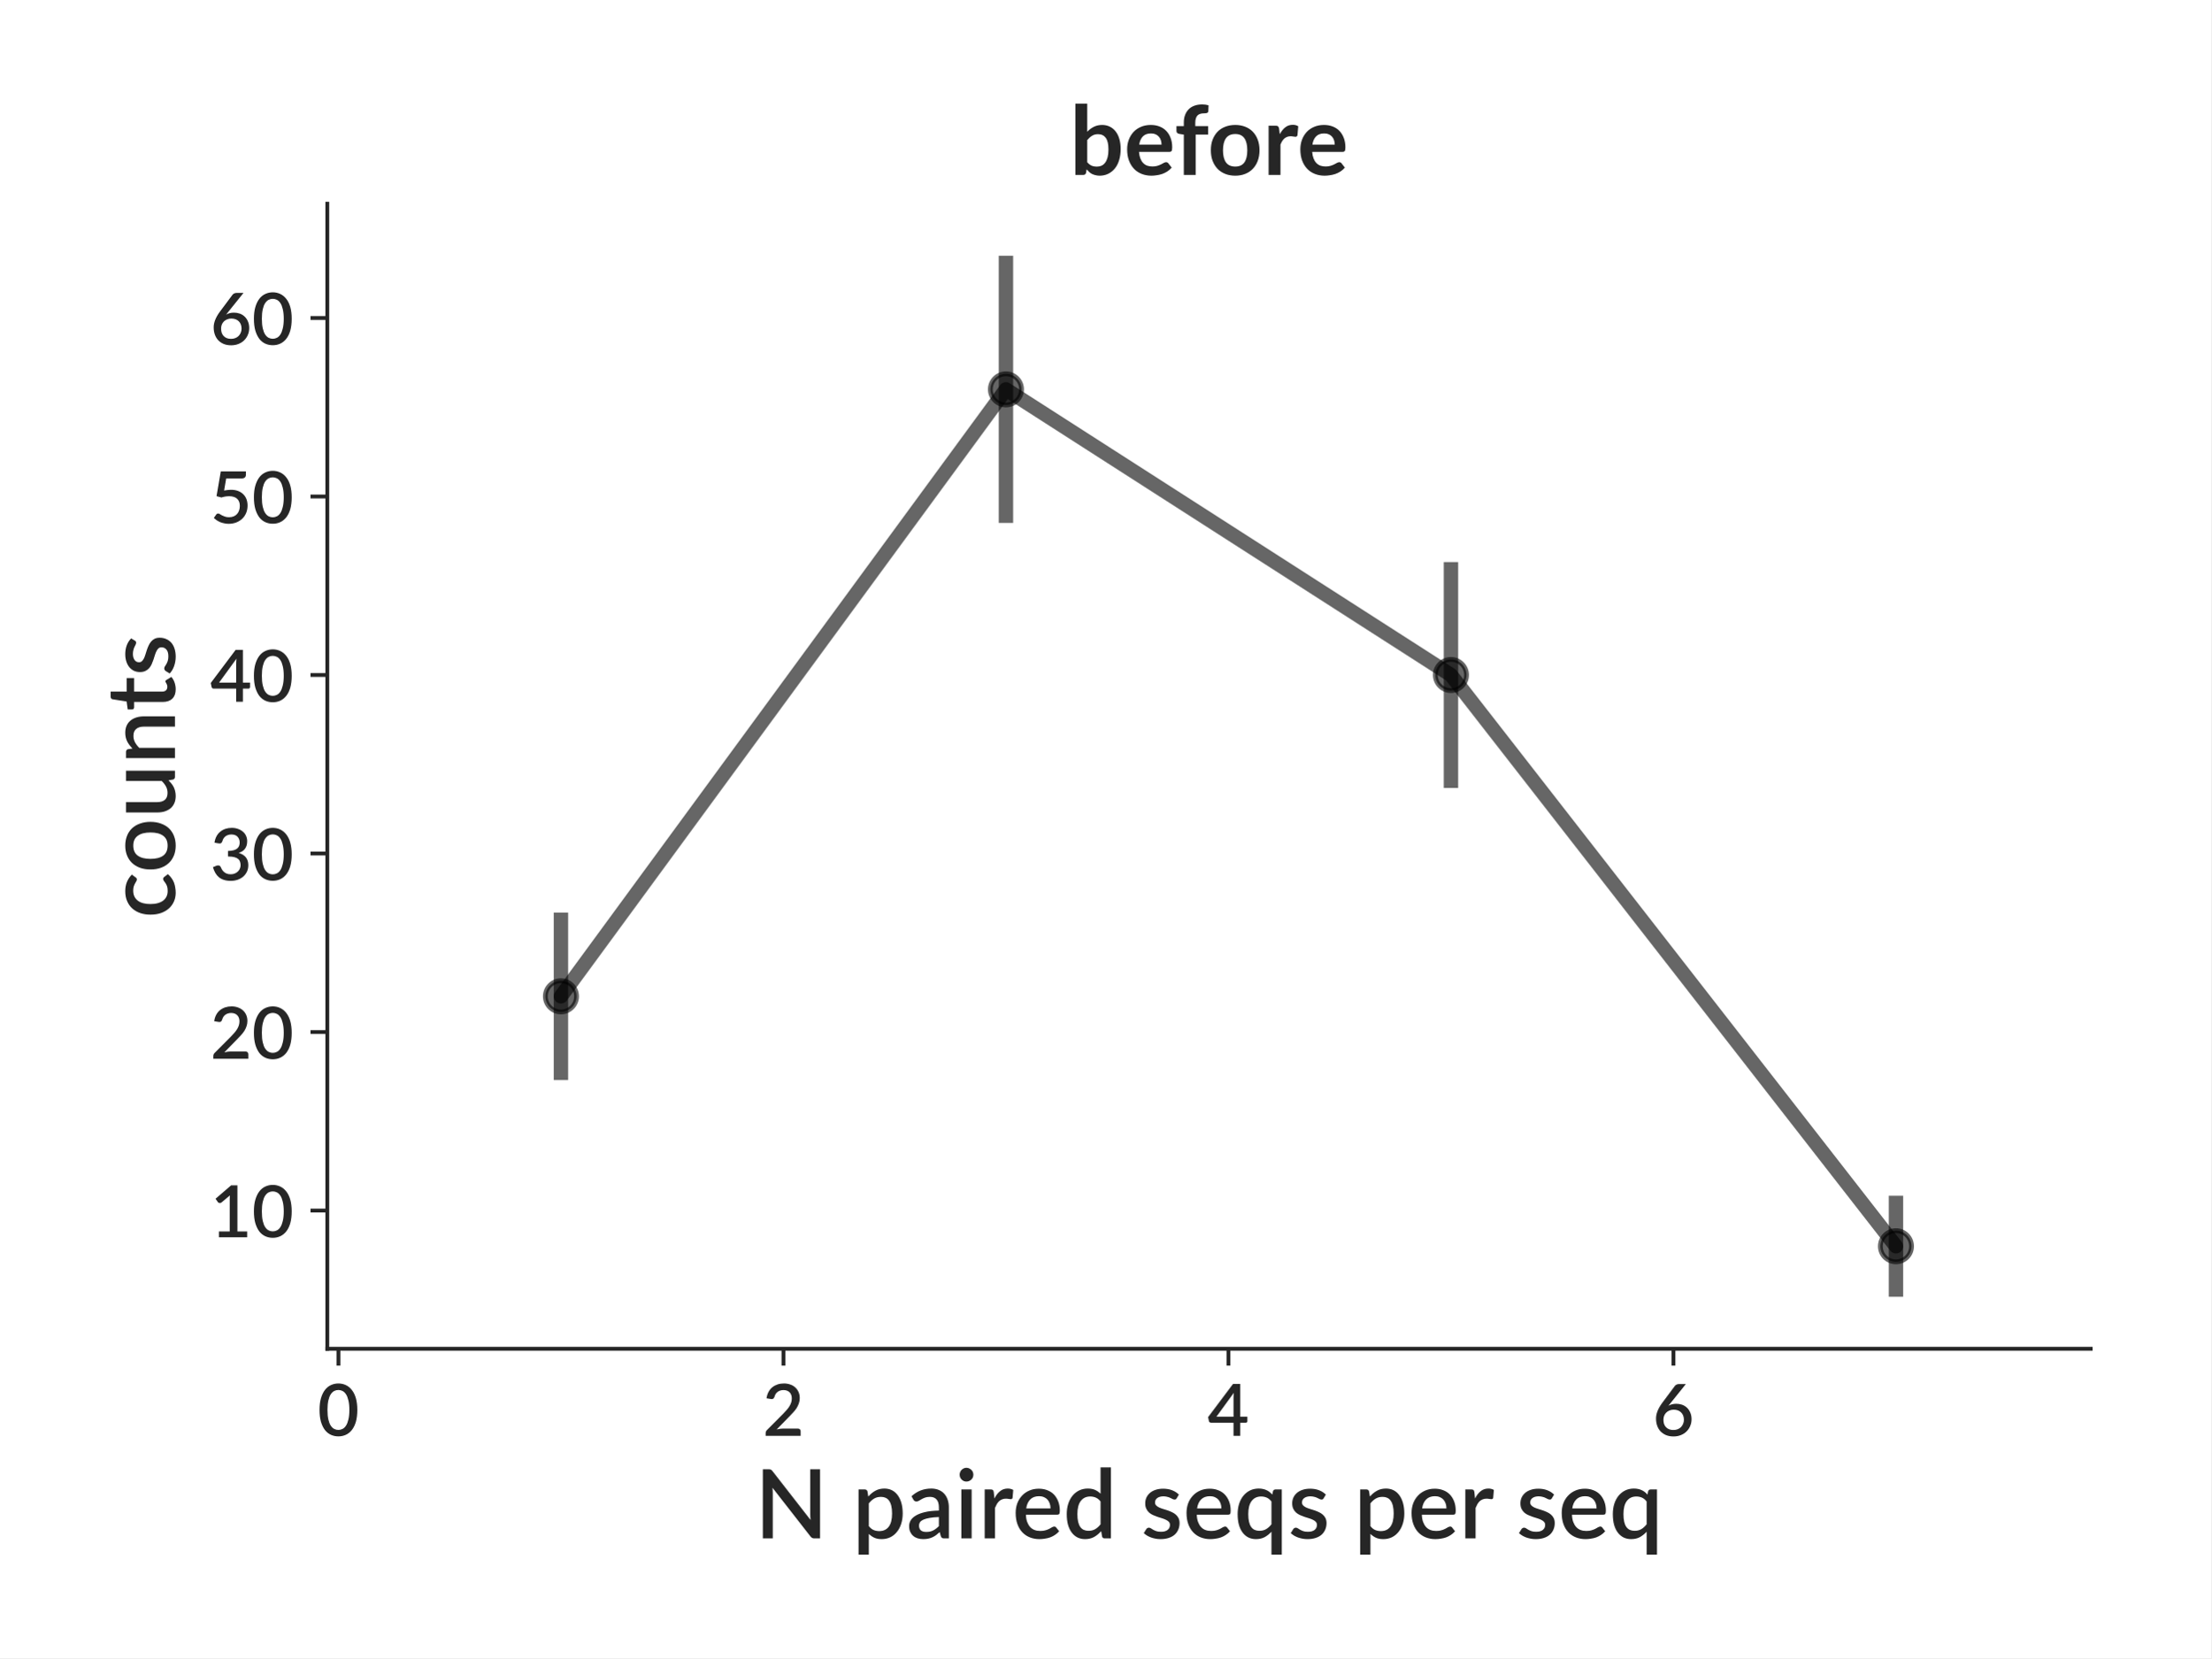
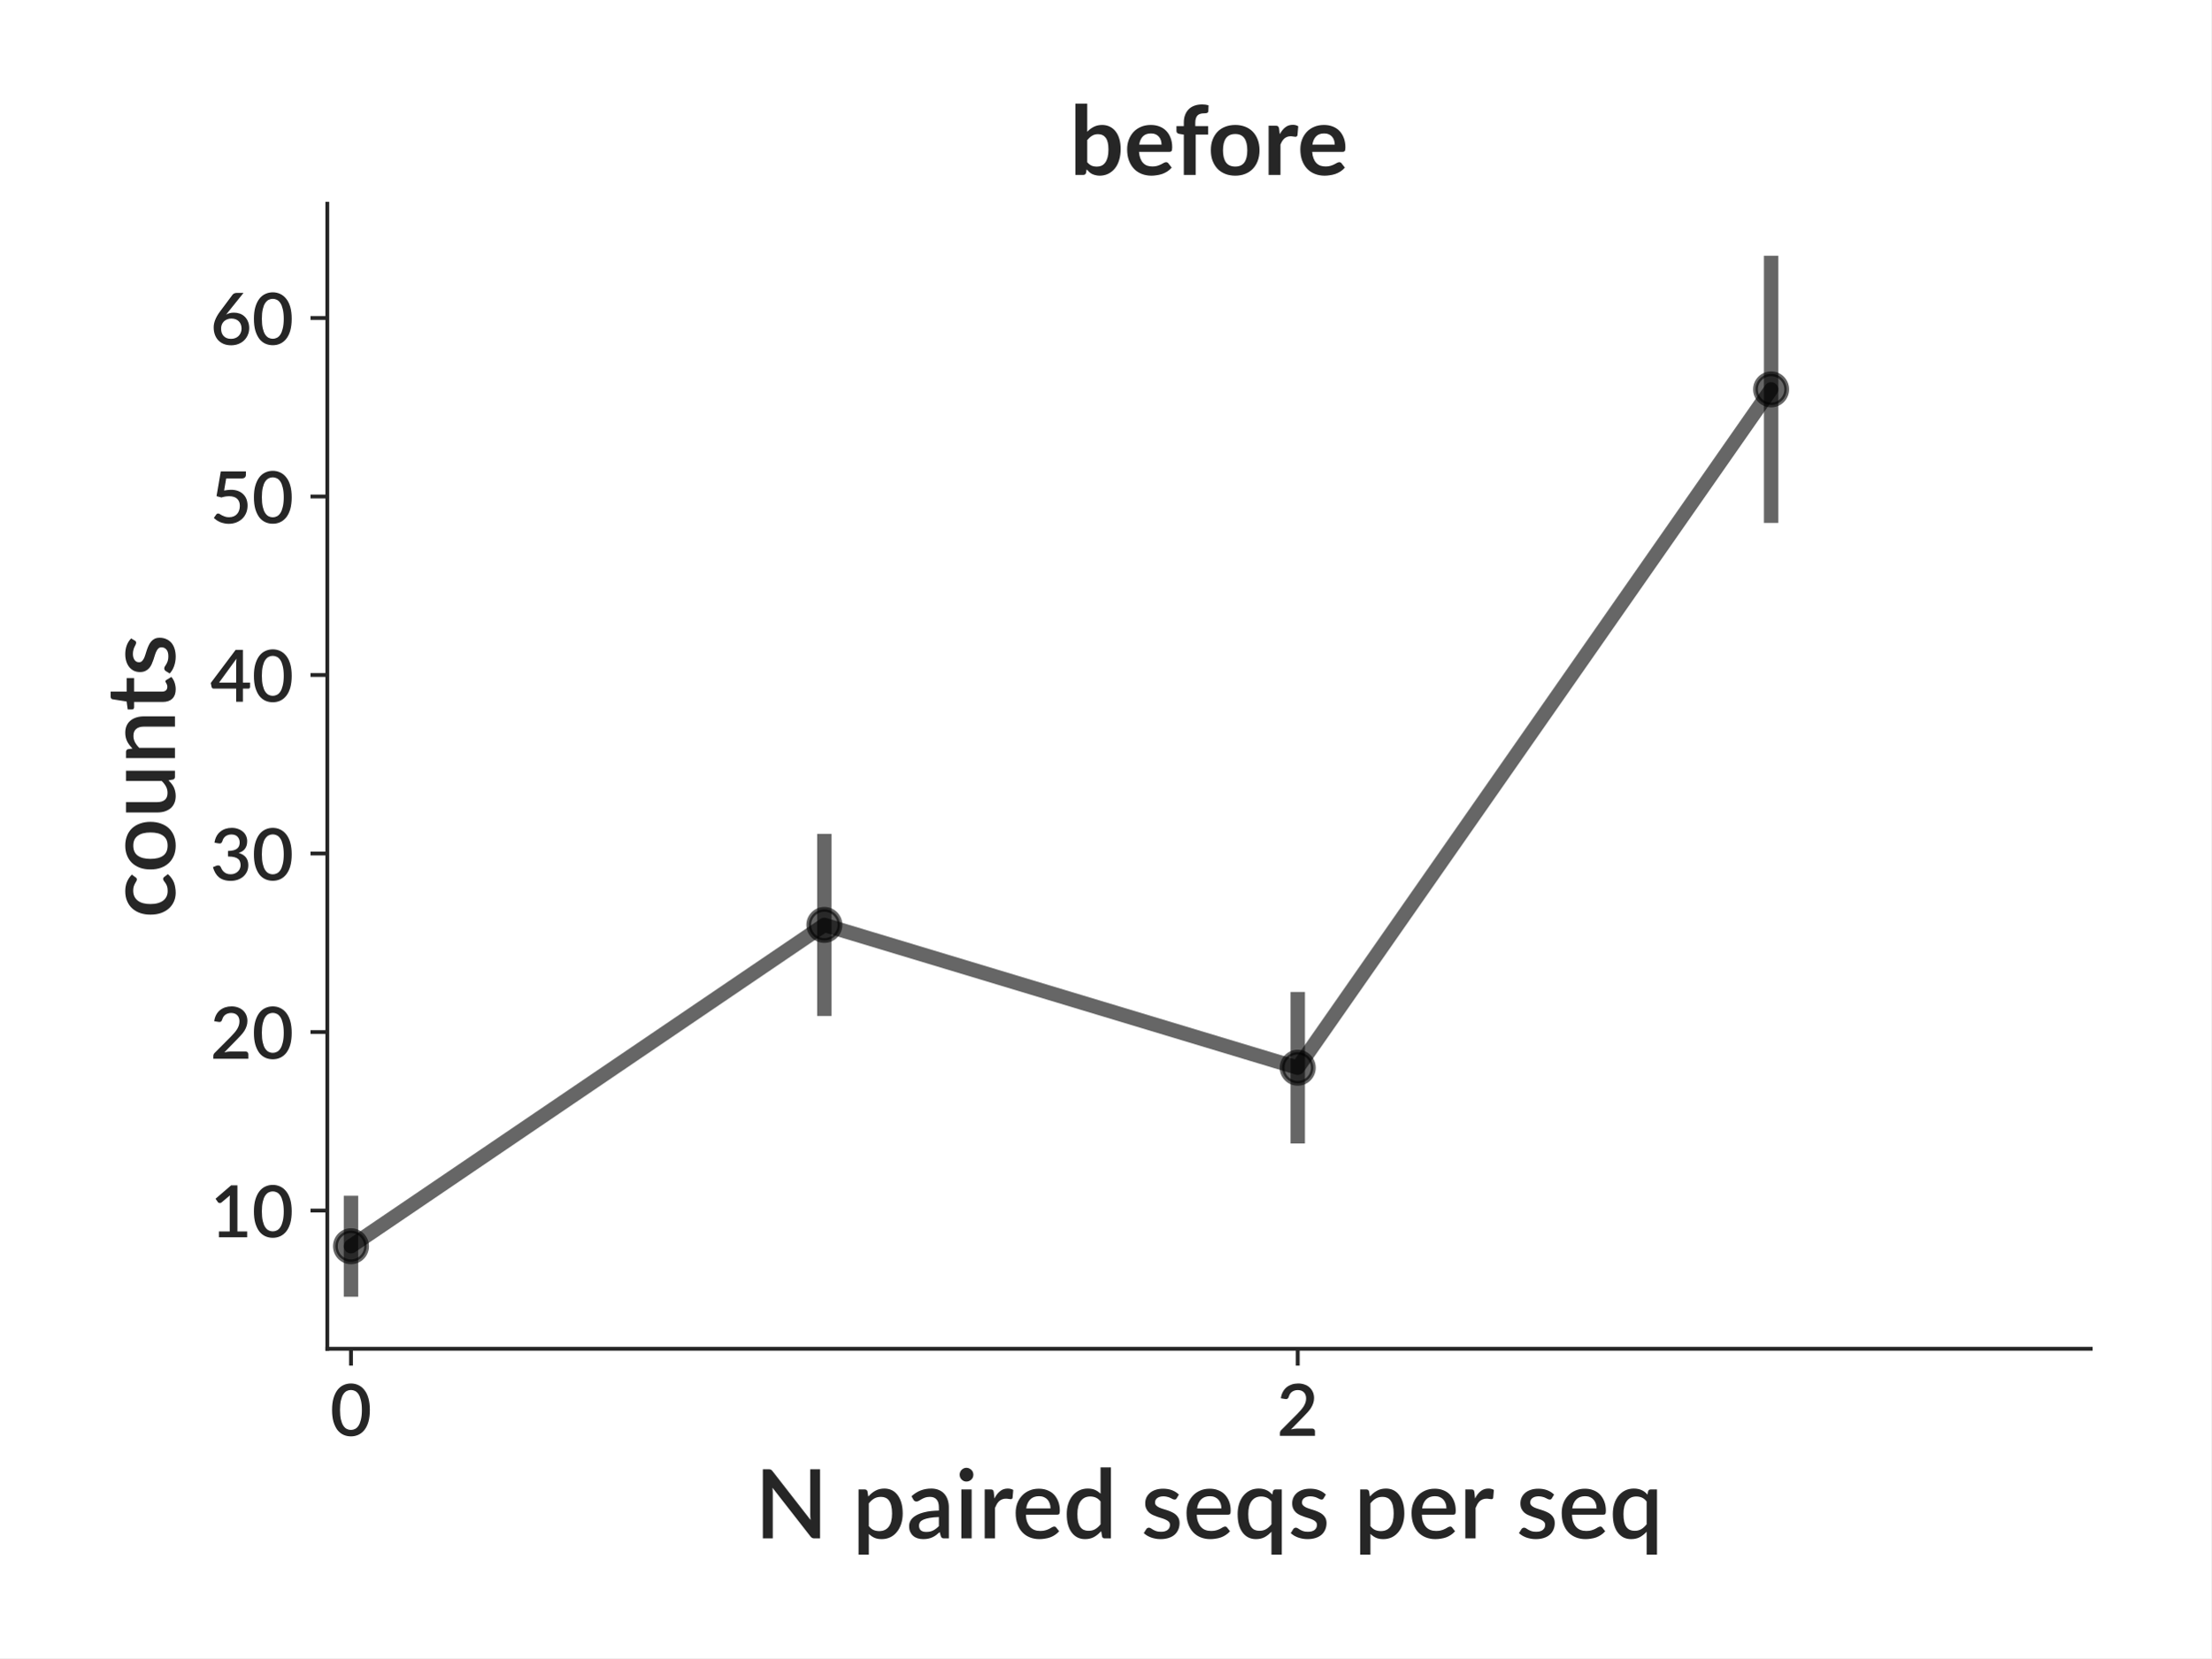
<svg xmlns="http://www.w3.org/2000/svg" xmlns:xlink="http://www.w3.org/1999/xlink" height="345.6pt" version="1.1" viewBox="0 0 460.8 345.6" width="460.8pt">
  <defs>
    <style type="text/css">
*{stroke-linecap:butt;stroke-linejoin:round;}
  </style>
  </defs>
  <g id="figure_1">
    <g id="patch_1">
      <path d="M 0 345.6  L 460.8 345.6  L 460.8 0  L 0 0  z " style="fill:#ffffff;" />
    </g>
    <g id="axes_1">
      <g id="patch_2">
        <path d="M 68.209 281.134  L 435.7 281.134  L 435.7 42.459  L 68.209 42.459  z " style="fill:#ffffff;" />
      </g>
      <g id="matplotlib.axis_1">
        <g id="xtick_1">
          <g id="line2d_1">
            <defs>
-               <path d="M 0 0  L 0 3.5  " id="m2168ad4475" style="stroke:#262626;stroke-width:0.8;" />
+               <path d="M 0 0  L 0 3.5  " id="m367e552889" style="stroke:#262626;stroke-width:0.8;" />
            </defs>
            <g>
-               <use style="fill:#262626;stroke:#262626;stroke-width:0.8;" x="70.528" xlink:href="#m2168ad4475" y="281.134" />
+               <use style="fill:#262626;stroke:#262626;stroke-width:0.8;" x="73.142" xlink:href="#m367e552889" y="281.134" />
            </g>
          </g>
          <g id="text_1">
-             <text style="fill:#262626;font-family:Lato;font-size:15px;font-style:normal;font-weight:600;text-anchor:middle;" transform="rotate(-0, 70.52793, 299.2781)" x="70.528" y="299.278">0</text>
+             <text style="fill:#262626;font-family:Lato;font-size:15px;font-style:normal;font-weight:600;text-anchor:middle;" transform="rotate(-0, 73.14213, 299.2781)" x="73.142" y="299.278">0</text>
          </g>
        </g>
        <g id="xtick_2">
          <g id="line2d_2">
            <g>
-               <use style="fill:#262626;stroke:#262626;stroke-width:0.8;" x="163.27" xlink:href="#m2168ad4475" y="281.134" />
+               <use style="fill:#262626;stroke:#262626;stroke-width:0.8;" x="270.453" xlink:href="#m367e552889" y="281.134" />
            </g>
          </g>
          <g id="text_2">
-             <text style="fill:#262626;font-family:Lato;font-size:15px;font-style:normal;font-weight:600;text-anchor:middle;" transform="rotate(-0, 163.27, 299.2781)" x="163.27" y="299.278">2</text>
+             <text style="fill:#262626;font-family:Lato;font-size:15px;font-style:normal;font-weight:600;text-anchor:middle;" transform="rotate(-0, 270.4525, 299.2781)" x="270.453" y="299.278">2</text>
          </g>
        </g>
-         <g id="xtick_3">
-           <g id="line2d_3">
-             <g>
-               <use style="fill:#262626;stroke:#262626;stroke-width:0.8;" x="256.012" xlink:href="#m2168ad4475" y="281.134" />
-             </g>
-           </g>
-           <g id="text_3">
-             <text style="fill:#262626;font-family:Lato;font-size:15px;font-style:normal;font-weight:600;text-anchor:middle;" transform="rotate(-0, 256.0122, 299.2781)" x="256.012" y="299.278">4</text>
-           </g>
-         </g>
-         <g id="xtick_4">
-           <g id="line2d_4">
-             <g>
-               <use style="fill:#262626;stroke:#262626;stroke-width:0.8;" x="348.754" xlink:href="#m2168ad4475" y="281.134" />
-             </g>
-           </g>
-           <g id="text_4">
-             <text style="fill:#262626;font-family:Lato;font-size:15px;font-style:normal;font-weight:600;text-anchor:middle;" transform="rotate(-0, 348.7543, 299.2781)" x="348.754" y="299.278">6</text>
-           </g>
-         </g>
-         <g id="text_5">
+         <g id="text_3">
          <text style="fill:#262626;font-family:Lato;font-size:20px;font-style:normal;font-weight:600;text-anchor:middle;" transform="rotate(-0, 251.9547, 320.65)" x="251.955" y="320.65">N paired seqs per seq</text>
        </g>
      </g>
      <g id="matplotlib.axis_2">
        <g id="ytick_1">
-           <g id="line2d_5">
+           <g id="line2d_3">
            <defs>
-               <path d="M 0 0  L -3.5 0  " id="m14e8e27e98" style="stroke:#262626;stroke-width:0.8;" />
+               <path d="M 0 0  L -3.5 0  " id="m36ba3ade7f" style="stroke:#262626;stroke-width:0.8;" />
            </defs>
            <g>
-               <use style="fill:#262626;stroke:#262626;stroke-width:0.8;" x="68.209" xlink:href="#m14e8e27e98" y="252.318" />
+               <use style="fill:#262626;stroke:#262626;stroke-width:0.8;" x="68.209" xlink:href="#m36ba3ade7f" y="252.318" />
            </g>
          </g>
-           <g id="text_6">
+           <g id="text_4">
            <text style="fill:#262626;font-family:Lato;font-size:15px;font-style:normal;font-weight:600;text-anchor:end;" transform="rotate(-0, 61.20938, 257.8906)" x="61.209" y="257.891">10</text>
          </g>
        </g>
        <g id="ytick_2">
-           <g id="line2d_6">
+           <g id="line2d_4">
            <g>
-               <use style="fill:#262626;stroke:#262626;stroke-width:0.8;" x="68.209" xlink:href="#m14e8e27e98" y="215.109" />
+               <use style="fill:#262626;stroke:#262626;stroke-width:0.8;" x="68.209" xlink:href="#m36ba3ade7f" y="215.109" />
            </g>
          </g>
-           <g id="text_7">
+           <g id="text_5">
            <text style="fill:#262626;font-family:Lato;font-size:15px;font-style:normal;font-weight:600;text-anchor:end;" transform="rotate(-0, 61.20938, 220.6808)" x="61.209" y="220.681">20</text>
          </g>
        </g>
        <g id="ytick_3">
-           <g id="line2d_7">
+           <g id="line2d_5">
            <g>
-               <use style="fill:#262626;stroke:#262626;stroke-width:0.8;" x="68.209" xlink:href="#m14e8e27e98" y="177.899" />
+               <use style="fill:#262626;stroke:#262626;stroke-width:0.8;" x="68.209" xlink:href="#m36ba3ade7f" y="177.899" />
            </g>
          </g>
-           <g id="text_8">
+           <g id="text_6">
            <text style="fill:#262626;font-family:Lato;font-size:15px;font-style:normal;font-weight:600;text-anchor:end;" transform="rotate(-0, 61.20938, 183.4711)" x="61.209" y="183.471">30</text>
          </g>
        </g>
        <g id="ytick_4">
-           <g id="line2d_8">
+           <g id="line2d_6">
            <g>
-               <use style="fill:#262626;stroke:#262626;stroke-width:0.8;" x="68.209" xlink:href="#m14e8e27e98" y="140.689" />
+               <use style="fill:#262626;stroke:#262626;stroke-width:0.8;" x="68.209" xlink:href="#m36ba3ade7f" y="140.689" />
            </g>
          </g>
-           <g id="text_9">
+           <g id="text_7">
            <text style="fill:#262626;font-family:Lato;font-size:15px;font-style:normal;font-weight:600;text-anchor:end;" transform="rotate(-0, 61.20938, 146.2613)" x="61.209" y="146.261">40</text>
          </g>
        </g>
        <g id="ytick_5">
-           <g id="line2d_9">
+           <g id="line2d_7">
            <g>
-               <use style="fill:#262626;stroke:#262626;stroke-width:0.8;" x="68.209" xlink:href="#m14e8e27e98" y="103.479" />
+               <use style="fill:#262626;stroke:#262626;stroke-width:0.8;" x="68.209" xlink:href="#m36ba3ade7f" y="103.479" />
            </g>
          </g>
-           <g id="text_10">
+           <g id="text_8">
            <text style="fill:#262626;font-family:Lato;font-size:15px;font-style:normal;font-weight:600;text-anchor:end;" transform="rotate(-0, 61.20938, 109.0516)" x="61.209" y="109.052">50</text>
          </g>
        </g>
        <g id="ytick_6">
-           <g id="line2d_10">
+           <g id="line2d_8">
            <g>
-               <use style="fill:#262626;stroke:#262626;stroke-width:0.8;" x="68.209" xlink:href="#m14e8e27e98" y="66.27" />
+               <use style="fill:#262626;stroke:#262626;stroke-width:0.8;" x="68.209" xlink:href="#m36ba3ade7f" y="66.27" />
            </g>
          </g>
-           <g id="text_11">
+           <g id="text_9">
            <text style="fill:#262626;font-family:Lato;font-size:15px;font-style:normal;font-weight:600;text-anchor:end;" transform="rotate(-0, 61.20938, 71.8418)" x="61.209" y="71.842">60</text>
          </g>
        </g>
-         <g id="text_12">
+         <g id="text_10">
          <text style="fill:#262626;font-family:Lato;font-size:20px;font-style:normal;font-weight:600;text-anchor:middle;" transform="rotate(-90, 36.45938, 161.7965)" x="36.459" y="161.796">counts</text>
        </g>
      </g>
      <g id="LineCollection_1">
-         <path clip-path="url(#p6465df93ba)" d="M 116.899 225.12  L 116.899 190.214  " style="fill:none;stroke:#000000;stroke-opacity:0.6;stroke-width:3;" />
-         <path clip-path="url(#p6465df93ba)" d="M 209.641 108.999  L 209.641 53.308  " style="fill:none;stroke:#000000;stroke-opacity:0.6;stroke-width:3;" />
-         <path clip-path="url(#p6465df93ba)" d="M 302.383 164.223  L 302.383 117.156  " style="fill:none;stroke:#000000;stroke-opacity:0.6;stroke-width:3;" />
-         <path clip-path="url(#p6465df93ba)" d="M 395.125 270.285  L 395.125 249.236  " style="fill:none;stroke:#000000;stroke-opacity:0.6;stroke-width:3;" />
+         <path clip-path="url(#p3b24ebfded)" d="M 73.142 270.285  L 73.142 249.236  " style="fill:none;stroke:#000000;stroke-opacity:0.6;stroke-width:3;" />
+         <path clip-path="url(#p3b24ebfded)" d="M 171.797 211.756  L 171.797 173.809  " style="fill:none;stroke:#000000;stroke-opacity:0.6;stroke-width:3;" />
+         <path clip-path="url(#p3b24ebfded)" d="M 270.453 238.337  L 270.453 206.764  " style="fill:none;stroke:#000000;stroke-opacity:0.6;stroke-width:3;" />
+         <path clip-path="url(#p3b24ebfded)" d="M 369.108 108.999  L 369.108 53.308  " style="fill:none;stroke:#000000;stroke-opacity:0.6;stroke-width:3;" />
      </g>
-       <g id="line2d_11">
-         <path clip-path="url(#p6465df93ba)" d="M 116.899 207.667  L 209.641 81.153  L 302.383 140.689  L 395.125 259.76  " style="fill:none;stroke:#000000;stroke-linecap:round;stroke-opacity:0.6;stroke-width:3;" />
+       <g id="line2d_9">
+         <path clip-path="url(#p3b24ebfded)" d="M 73.142 259.76  L 171.797 192.783  L 270.453 222.551  L 369.108 81.153  " style="fill:none;stroke:#000000;stroke-linecap:round;stroke-opacity:0.6;stroke-width:3;" />
        <defs>
-           <path d="M 0 3.25  C 0.862 3.25 1.689 2.908 2.298 2.298  C 2.908 1.689 3.25 0.862 3.25 0  C 3.25 -0.862 2.908 -1.689 2.298 -2.298  C 1.689 -2.908 0.862 -3.25 0 -3.25  C -0.862 -3.25 -1.689 -2.908 -2.298 -2.298  C -2.908 -1.689 -3.25 -0.862 -3.25 0  C -3.25 0.862 -2.908 1.689 -2.298 2.298  C -1.689 2.908 -0.862 3.25 0 3.25  z " id="m27e5e49d55" style="stroke:#000000;stroke-opacity:0.6;" />
+           <path d="M 0 3.25  C 0.862 3.25 1.689 2.908 2.298 2.298  C 2.908 1.689 3.25 0.862 3.25 0  C 3.25 -0.862 2.908 -1.689 2.298 -2.298  C 1.689 -2.908 0.862 -3.25 0 -3.25  C -0.862 -3.25 -1.689 -2.908 -2.298 -2.298  C -2.908 -1.689 -3.25 -0.862 -3.25 0  C -3.25 0.862 -2.908 1.689 -2.298 2.298  C -1.689 2.908 -0.862 3.25 0 3.25  z " id="m8208e4b383" style="stroke:#000000;stroke-opacity:0.6;" />
        </defs>
-         <g clip-path="url(#p6465df93ba)">
-           <use style="fill-opacity:0.6;stroke:#000000;stroke-opacity:0.6;" x="116.899" xlink:href="#m27e5e49d55" y="207.667" />
-           <use style="fill-opacity:0.6;stroke:#000000;stroke-opacity:0.6;" x="209.641" xlink:href="#m27e5e49d55" y="81.153" />
-           <use style="fill-opacity:0.6;stroke:#000000;stroke-opacity:0.6;" x="302.383" xlink:href="#m27e5e49d55" y="140.689" />
-           <use style="fill-opacity:0.6;stroke:#000000;stroke-opacity:0.6;" x="395.125" xlink:href="#m27e5e49d55" y="259.76" />
+         <g clip-path="url(#p3b24ebfded)">
+           <use style="fill-opacity:0.6;stroke:#000000;stroke-opacity:0.6;" x="73.142" xlink:href="#m8208e4b383" y="259.76" />
+           <use style="fill-opacity:0.6;stroke:#000000;stroke-opacity:0.6;" x="171.797" xlink:href="#m8208e4b383" y="192.783" />
+           <use style="fill-opacity:0.6;stroke:#000000;stroke-opacity:0.6;" x="270.453" xlink:href="#m8208e4b383" y="222.551" />
+           <use style="fill-opacity:0.6;stroke:#000000;stroke-opacity:0.6;" x="369.108" xlink:href="#m8208e4b383" y="81.153" />
        </g>
      </g>
      <g id="patch_3">
        <path d="M 68.209 281.134  L 68.209 42.459  " style="fill:none;stroke:#262626;stroke-linecap:square;stroke-linejoin:miter;stroke-width:0.8;" />
      </g>
      <g id="patch_4">
        <path d="M 68.209 281.134  L 435.7 281.134  " style="fill:none;stroke:#262626;stroke-linecap:square;stroke-linejoin:miter;stroke-width:0.8;" />
      </g>
-       <g id="text_13">
+       <g id="text_11">
        <text style="fill:#262626;font-family:Lato;font-size:20px;font-style:normal;font-weight:bold;text-anchor:middle;" transform="rotate(-0, 251.9547, 36.45938)" x="251.955" y="36.459">before</text>
      </g>
    </g>
  </g>
  <defs>
-     <clipPath id="p6465df93ba">
+     <clipPath id="p3b24ebfded">
      <rect height="238.674" width="367.491" x="68.209" y="42.459" />
    </clipPath>
  </defs>
</svg>
